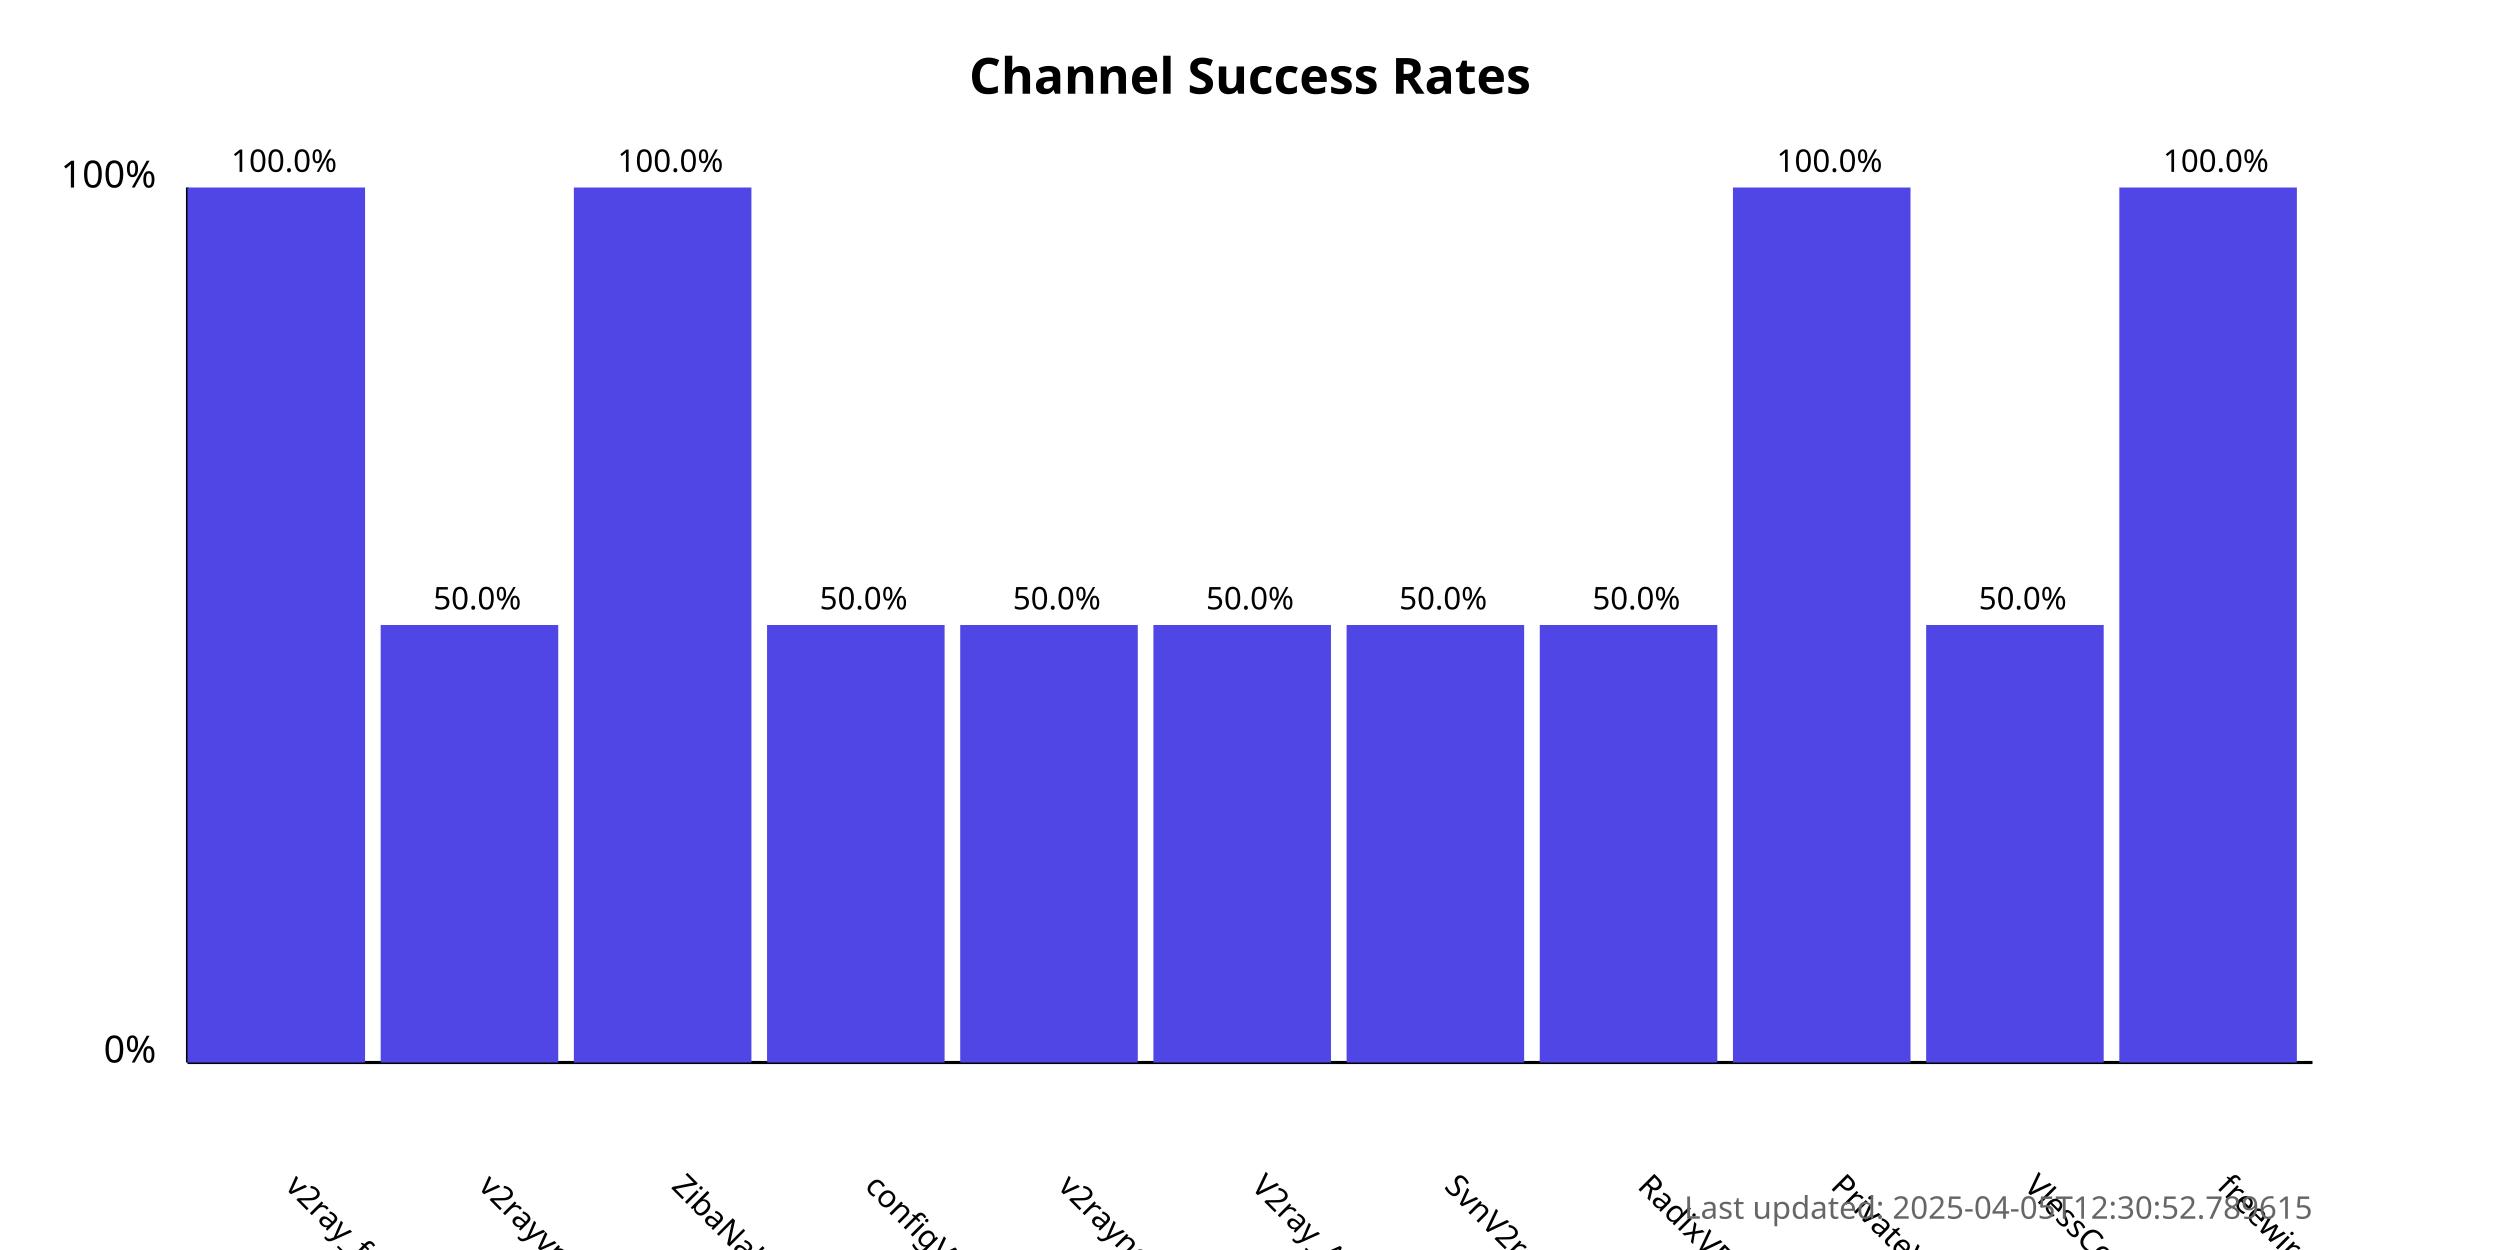
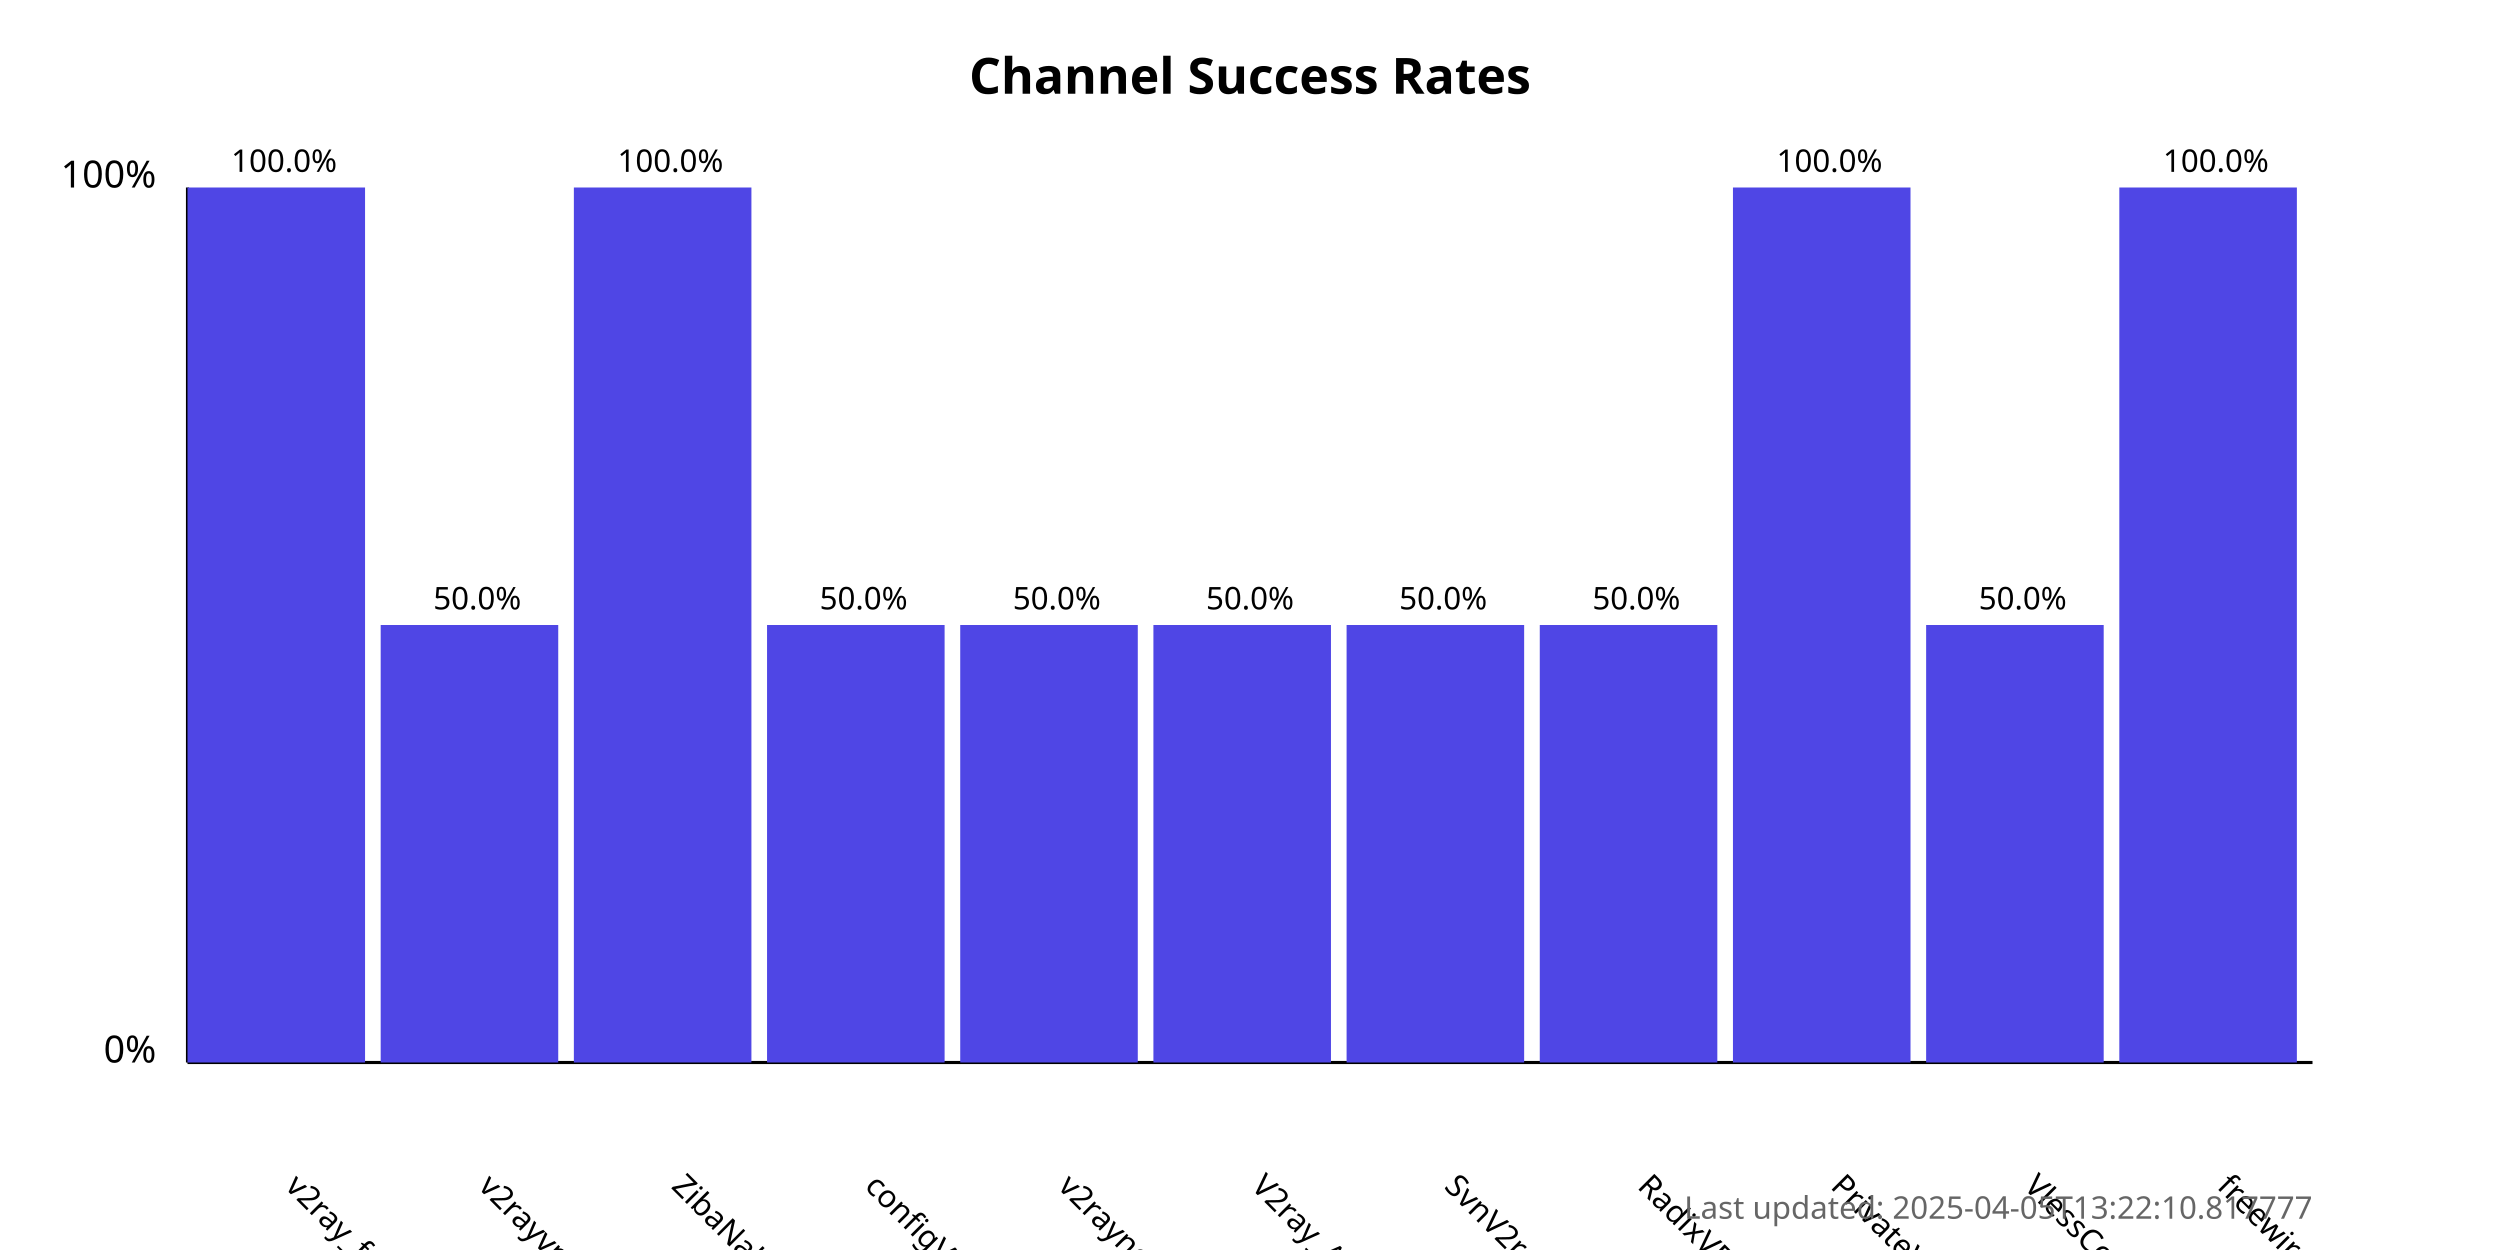
<svg xmlns="http://www.w3.org/2000/svg" width="800" height="400">
  <style>
            .chart-title { font: bold 16px sans-serif; }
            .axis-label { font: 12px sans-serif; }
            .tick-label { font: 10px sans-serif; }
            .bar { fill: #4f46e5; }
            .bar:hover { fill: #6366f1; }
            .timestamp { font: 10px sans-serif; fill: #666; }
        </style>
  <text x="400.0" y="30" text-anchor="middle" class="chart-title">
            Channel Success Rates
        </text>
  <line x1="60" y1="340" x2="60" y2="60" stroke="black" stroke-width="1" />
  <line x1="60" y1="340" x2="740" y2="340" stroke="black" stroke-width="1" />
  <text x="50" y="340" text-anchor="end" class="axis-label">0%</text>
  <text x="50" y="60" text-anchor="end" class="axis-label">100%</text>
  <g>
    <rect x="60" y="60.0" width="56.818" height="280.0" class="bar" />
    <text x="90.909" y="380" transform="rotate(45, 90.90909, 380)" text-anchor="start" class="tick-label">
                v2ray_free_conf
            </text>
    <text x="90.909" y="55.0" text-anchor="middle" class="tick-label">
                100.0%
            </text>
  </g>
  <g>
    <rect x="121.818" y="200.0" width="56.818" height="140.0" class="bar" />
    <text x="152.727" y="380" transform="rotate(45, 152.7273, 380)" text-anchor="start" class="tick-label">
                v2rayvpno
            </text>
    <text x="152.727" y="195.0" text-anchor="middle" class="tick-label">
                50.0%
            </text>
  </g>
  <g>
    <rect x="183.636" y="60.0" width="56.818" height="280.0" class="bar" />
    <text x="214.545" y="380" transform="rotate(45, 214.5455, 380)" text-anchor="start" class="tick-label">
                ZibaNabz
            </text>
    <text x="214.545" y="55.0" text-anchor="middle" class="tick-label">
                100.0%
            </text>
  </g>
  <g>
    <rect x="245.455" y="200.0" width="56.818" height="140.0" class="bar" />
    <text x="276.364" y="380" transform="rotate(45, 276.3636, 380)" text-anchor="start" class="tick-label">
                configV2rayForFree
            </text>
    <text x="276.364" y="195.0" text-anchor="middle" class="tick-label">
                50.0%
            </text>
  </g>
  <g>
    <rect x="307.273" y="200.0" width="56.818" height="140.0" class="bar" />
    <text x="338.182" y="380" transform="rotate(45, 338.1818, 380)" text-anchor="start" class="tick-label">
                v2rayngvpn
            </text>
    <text x="338.182" y="195.0" text-anchor="middle" class="tick-label">
                50.0%
            </text>
  </g>
  <g>
    <rect x="369.091" y="200.0" width="56.818" height="140.0" class="bar" />
    <text x="400.0" y="380" transform="rotate(45, 400.0, 380)" text-anchor="start" class="tick-label">
                V2ray_Alpha
            </text>
    <text x="400.0" y="195.0" text-anchor="middle" class="tick-label">
                50.0%
            </text>
  </g>
  <g>
    <rect x="430.909" y="200.0" width="56.818" height="140.0" class="bar" />
    <text x="461.818" y="380" transform="rotate(45, 461.8182, 380)" text-anchor="start" class="tick-label">
                SvnV2ray
            </text>
    <text x="461.818" y="195.0" text-anchor="middle" class="tick-label">
                50.0%
            </text>
  </g>
  <g>
    <rect x="492.727" y="200.0" width="56.818" height="140.0" class="bar" />
    <text x="523.636" y="380" transform="rotate(45, 523.6364, 380)" text-anchor="start" class="tick-label">
                RadixVPN
            </text>
    <text x="523.636" y="195.0" text-anchor="middle" class="tick-label">
                50.0%
            </text>
  </g>
  <g>
    <rect x="554.545" y="60.0" width="56.818" height="280.0" class="bar" />
    <text x="585.455" y="380" transform="rotate(45, 585.4545, 380)" text-anchor="start" class="tick-label">
                PrivateVPNs
            </text>
    <text x="585.455" y="55.0" text-anchor="middle" class="tick-label">
                100.0%
            </text>
  </g>
  <g>
    <rect x="616.364" y="200.0" width="56.818" height="140.0" class="bar" />
    <text x="647.273" y="380" transform="rotate(45, 647.2727, 380)" text-anchor="start" class="tick-label">
                VlessConfig
            </text>
    <text x="647.273" y="195.0" text-anchor="middle" class="tick-label">
                50.0%
            </text>
  </g>
  <g>
    <rect x="678.182" y="60.0" width="56.818" height="280.0" class="bar" />
    <text x="709.091" y="380" transform="rotate(45, 709.0909, 380)" text-anchor="start" class="tick-label">
                freewireguard
            </text>
    <text x="709.091" y="55.0" text-anchor="middle" class="tick-label">
                100.0%
            </text>
  </g>
  <text x="740" y="390" text-anchor="end" class="timestamp">
-             Last updated: 2025-04-05T12:30:52.789615
+             Last updated: 2025-04-05T13:22:10.817777
        </text>
</svg>
